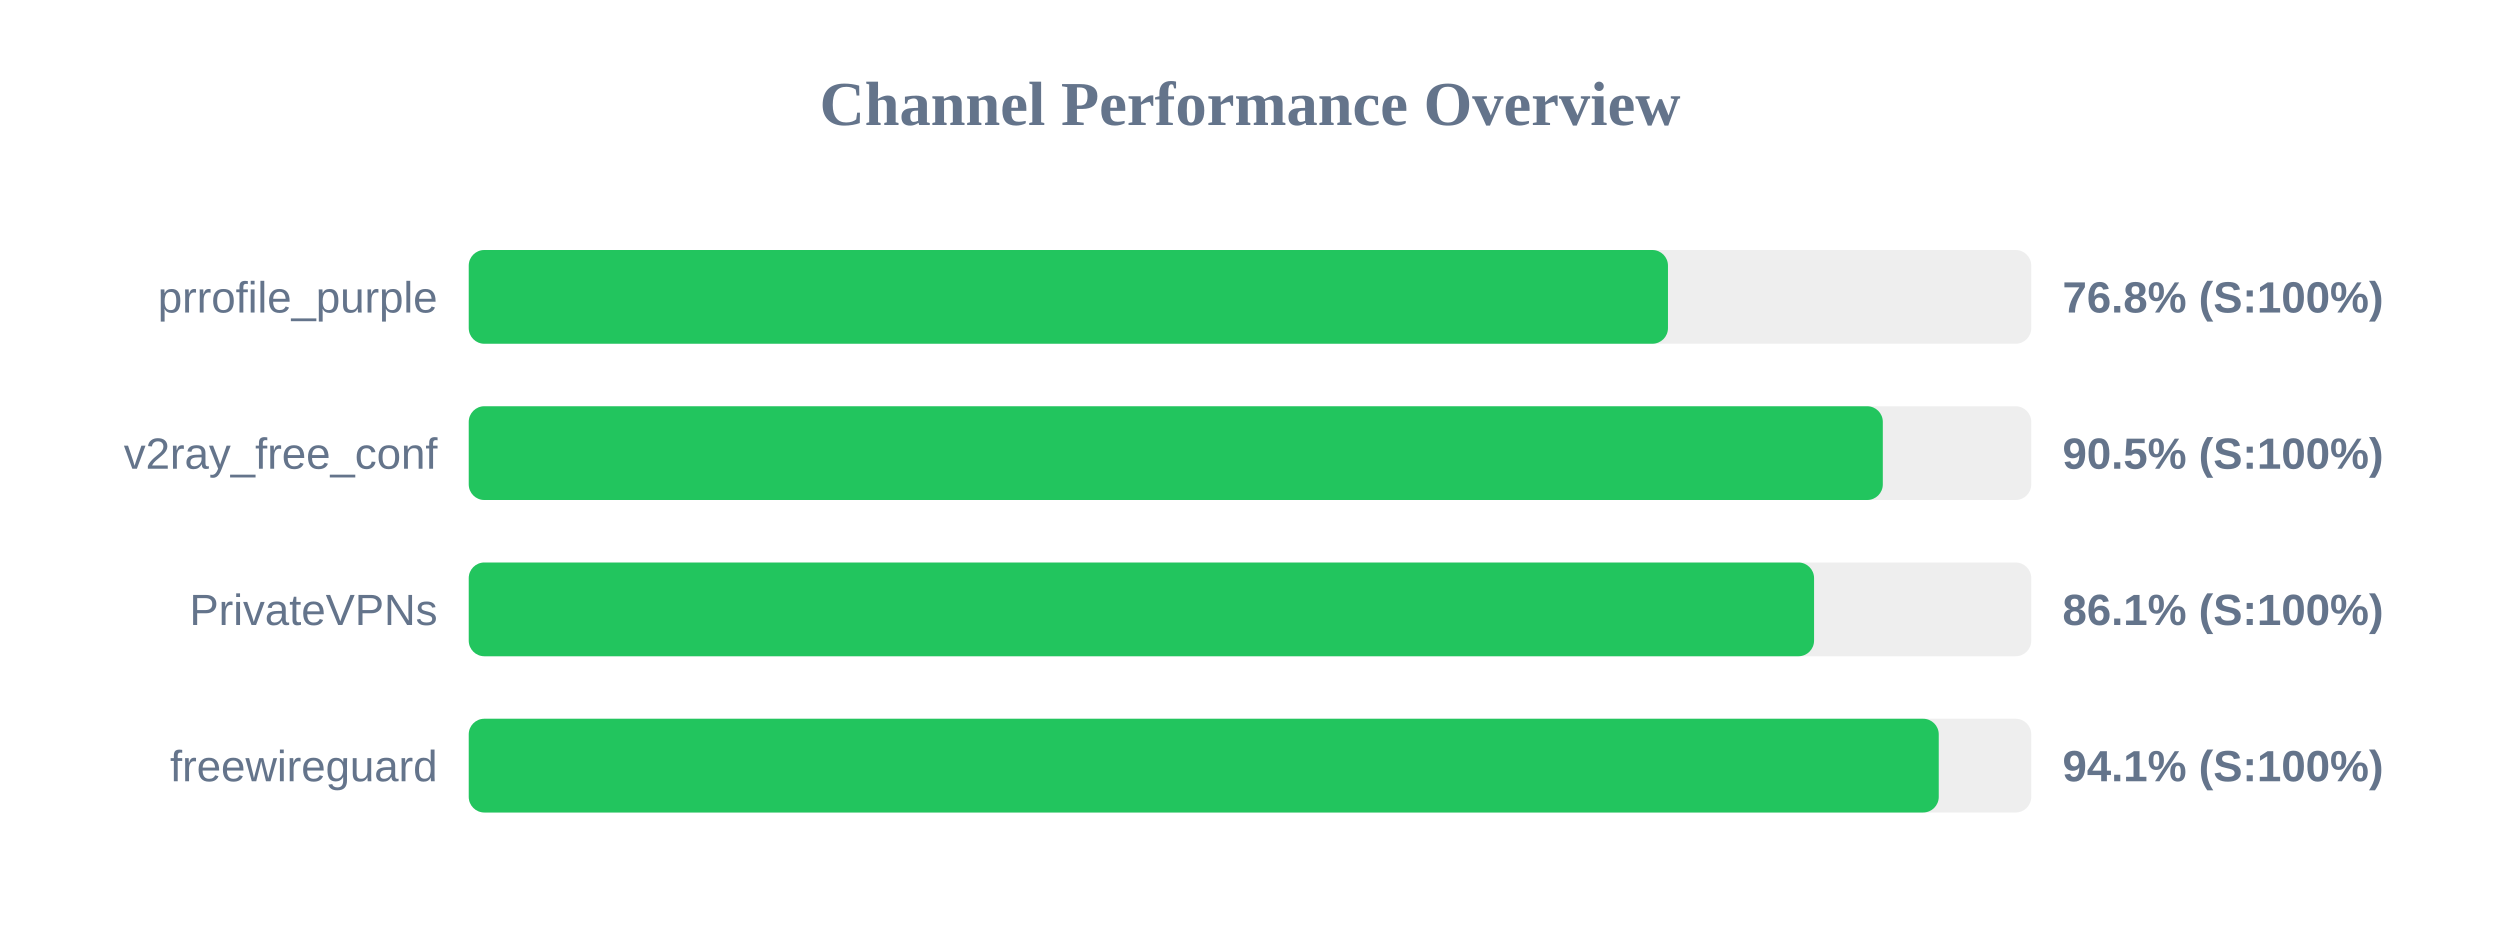
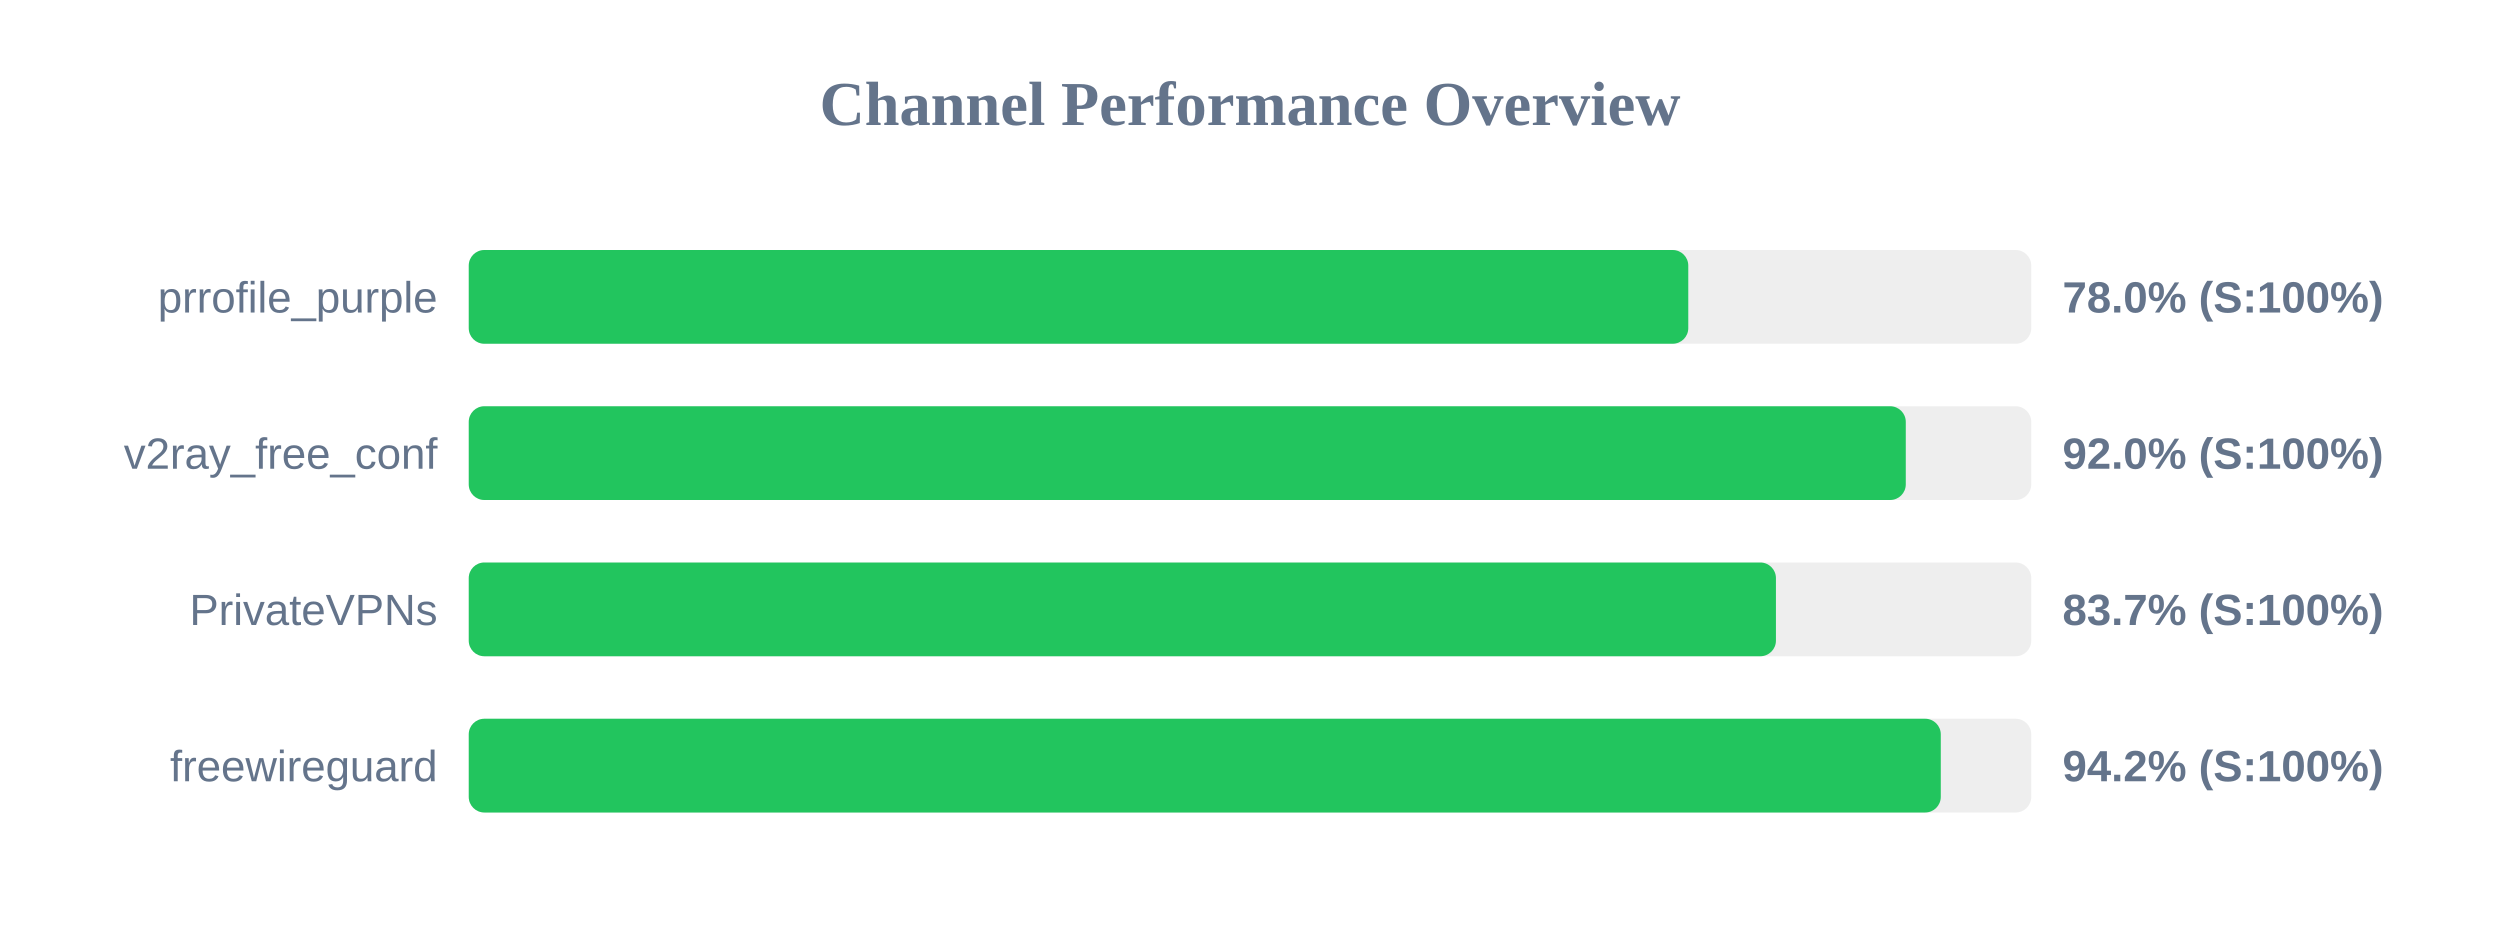
<svg xmlns="http://www.w3.org/2000/svg" width="800" height="300" version="1.1">
  <style>
        .row { font: 14px Arial; fill: #64748b; }
        .score { font: bold 14px Arial; fill: #64748b; }
    </style>
  <text x="400" y="40" text-anchor="middle" font-size="20px" font-weight="bold" fill="#64748b">Channel Performance Overview</text>
  <rect x="150" y="80" width="500" height="30" fill="#eee" rx="5" />
-   <rect x="150" y="80" width="383.75" height="30" fill="#22c55e" rx="5" />
+   <rect x="150" y="80" width="390.25" height="30" fill="#22c55e" rx="5" />
  <text x="140" y="100" text-anchor="end" class="row">prrofile_purple</text>
-   <text x="660" y="100" text-anchor="start" class="score">76.8% (S:100%)</text>
+   <text x="660" y="100" text-anchor="start" class="score">78.0% (S:100%)</text>
  <rect x="150" y="130" width="500" height="30" fill="#eee" rx="5" />
-   <rect x="150" y="130" width="452.5" height="30" fill="#22c55e" rx="5" />
+   <rect x="150" y="130" width="459.85" height="30" fill="#22c55e" rx="5" />
  <text x="140" y="150" text-anchor="end" class="row">v2ray_free_conf</text>
-   <text x="660" y="150" text-anchor="start" class="score">90.5% (S:100%)</text>
+   <text x="660" y="150" text-anchor="start" class="score">92.0% (S:100%)</text>
  <rect x="150" y="180" width="500" height="30" fill="#eee" rx="5" />
-   <rect x="150" y="180" width="430.5" height="30" fill="#22c55e" rx="5" />
+   <rect x="150" y="180" width="418.3" height="30" fill="#22c55e" rx="5" />
  <text x="140" y="200" text-anchor="end" class="row">PrivateVPNs</text>
-   <text x="660" y="200" text-anchor="start" class="score">86.1% (S:100%)</text>
+   <text x="660" y="200" text-anchor="start" class="score">83.7% (S:100%)</text>
  <rect x="150" y="230" width="500" height="30" fill="#eee" rx="5" />
-   <rect x="150" y="230" width="470.4" height="30" fill="#22c55e" rx="5" />
+   <rect x="150" y="230" width="471.05" height="30" fill="#22c55e" rx="5" />
  <text x="140" y="250" text-anchor="end" class="row">freewireguard</text>
-   <text x="660" y="250" text-anchor="start" class="score">94.1% (S:100%)</text>
+   <text x="660" y="250" text-anchor="start" class="score">94.2% (S:100%)</text>
</svg>
